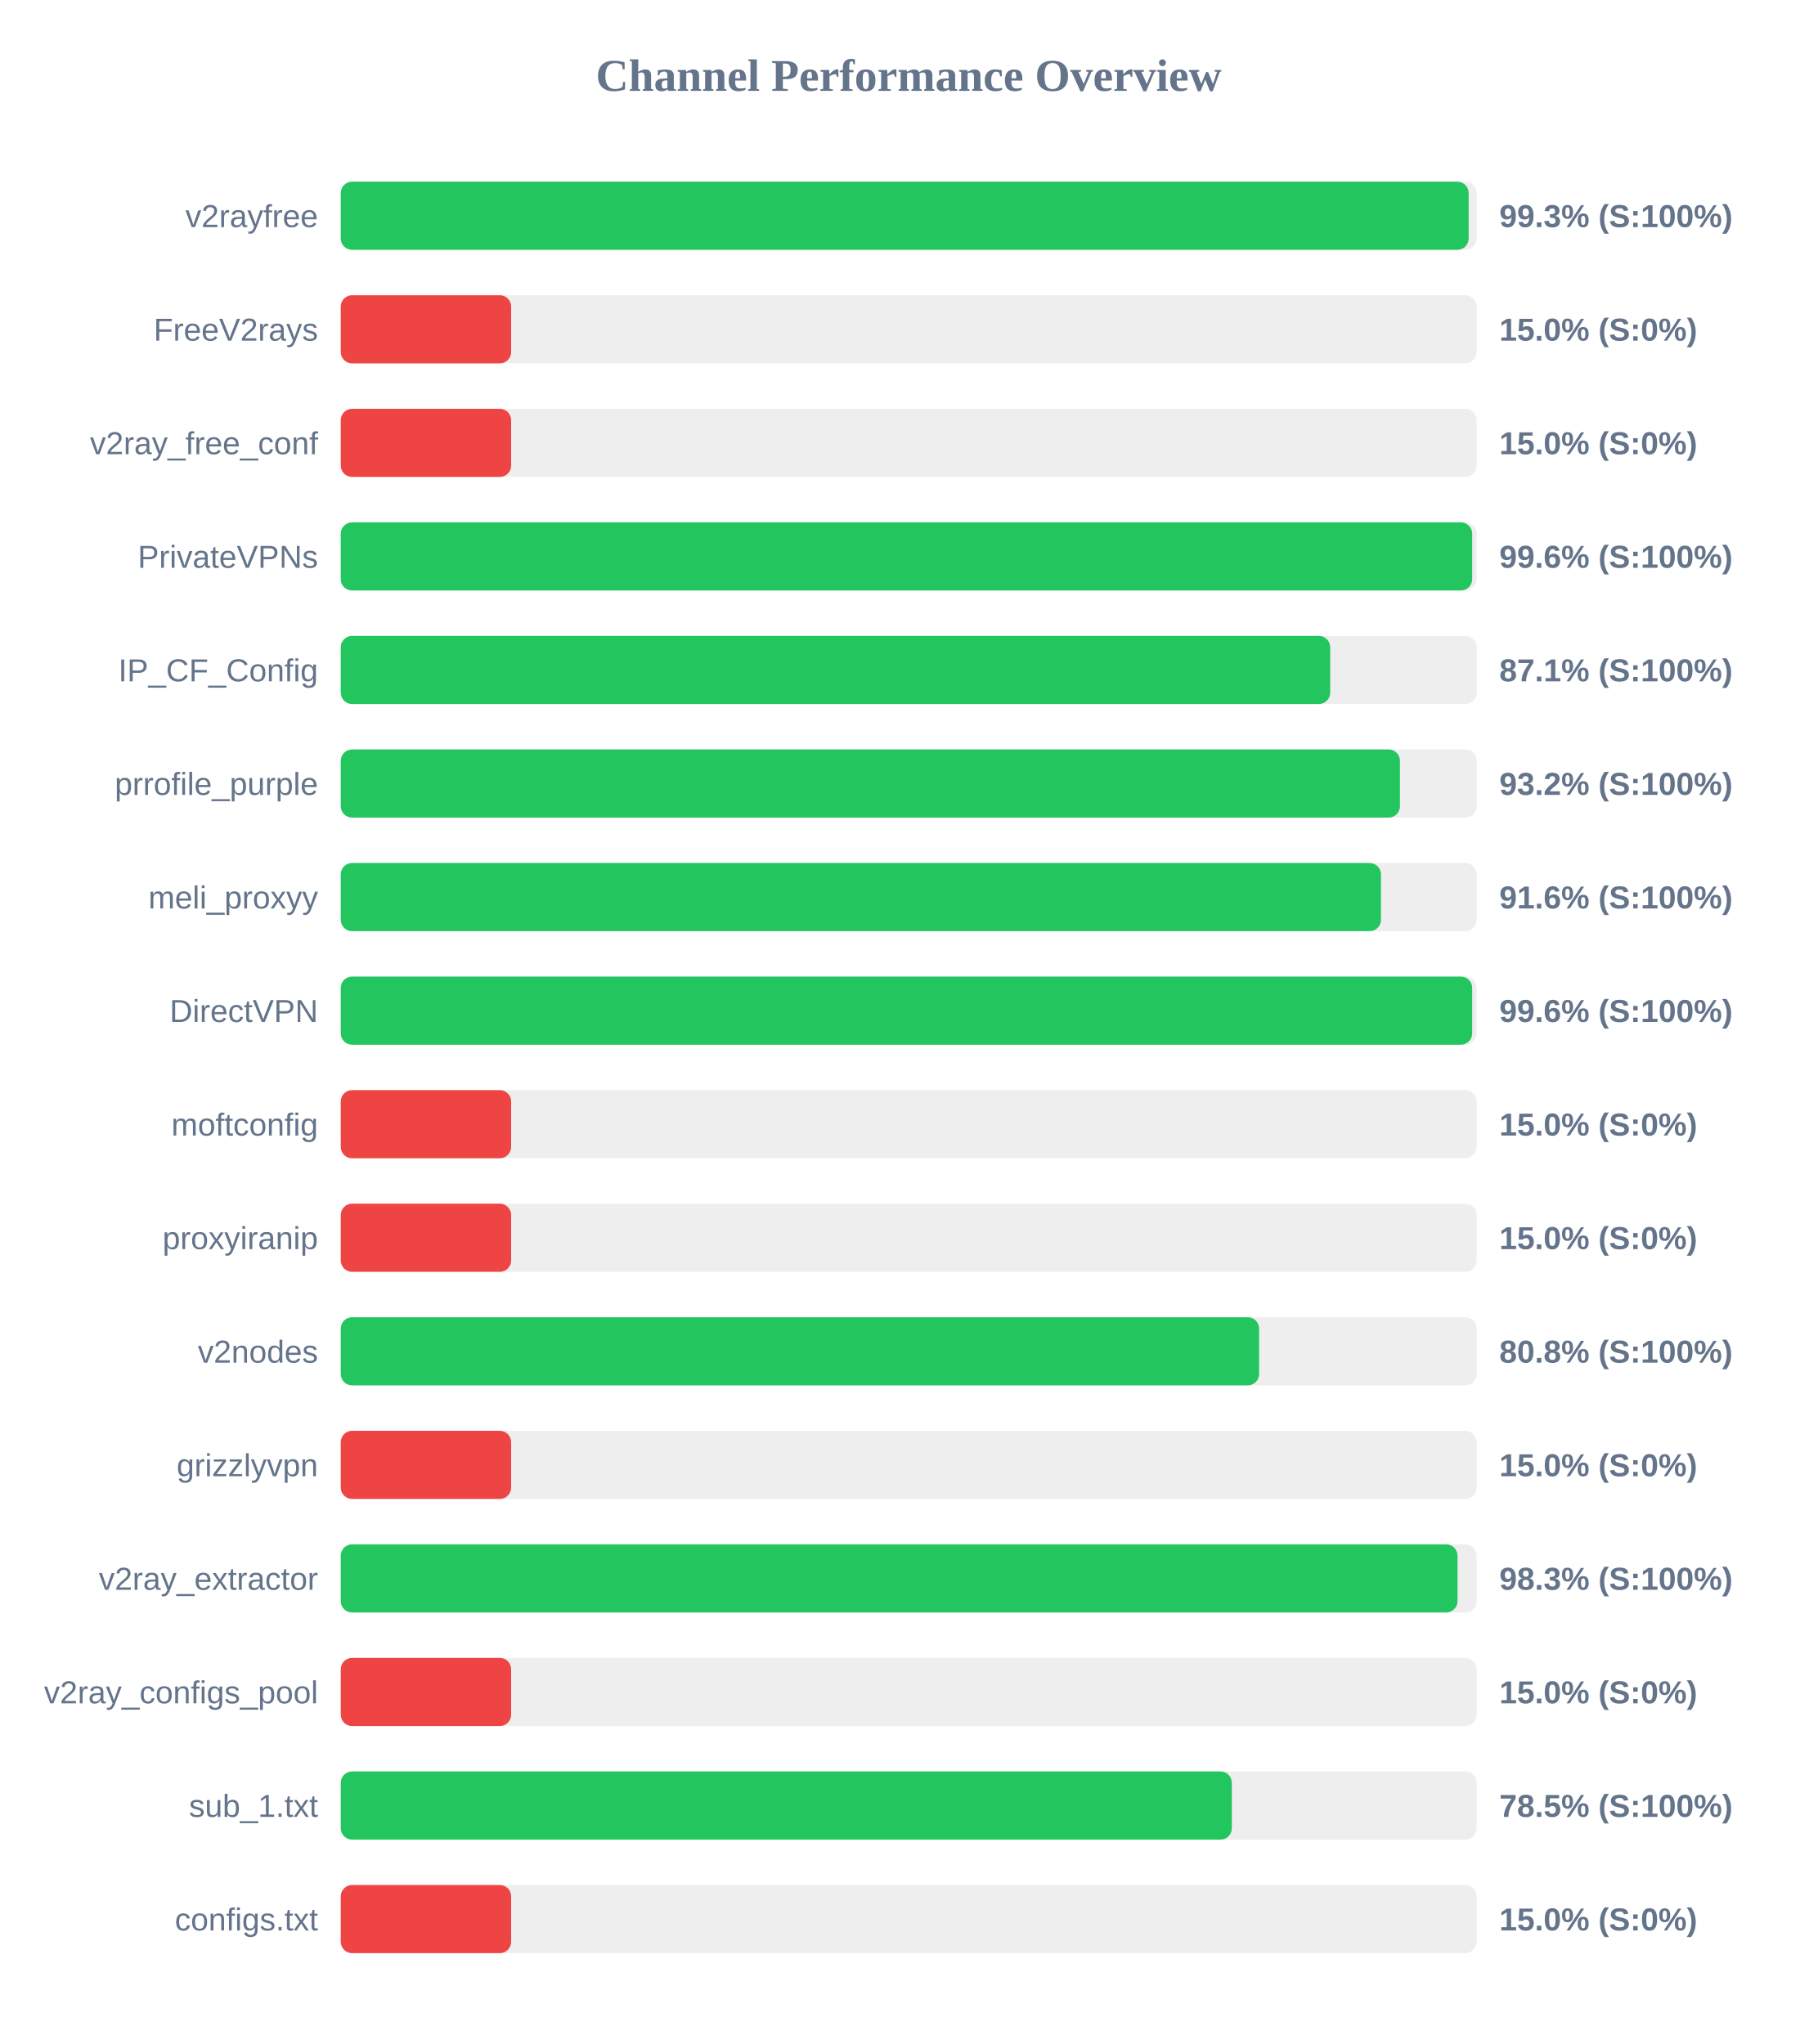
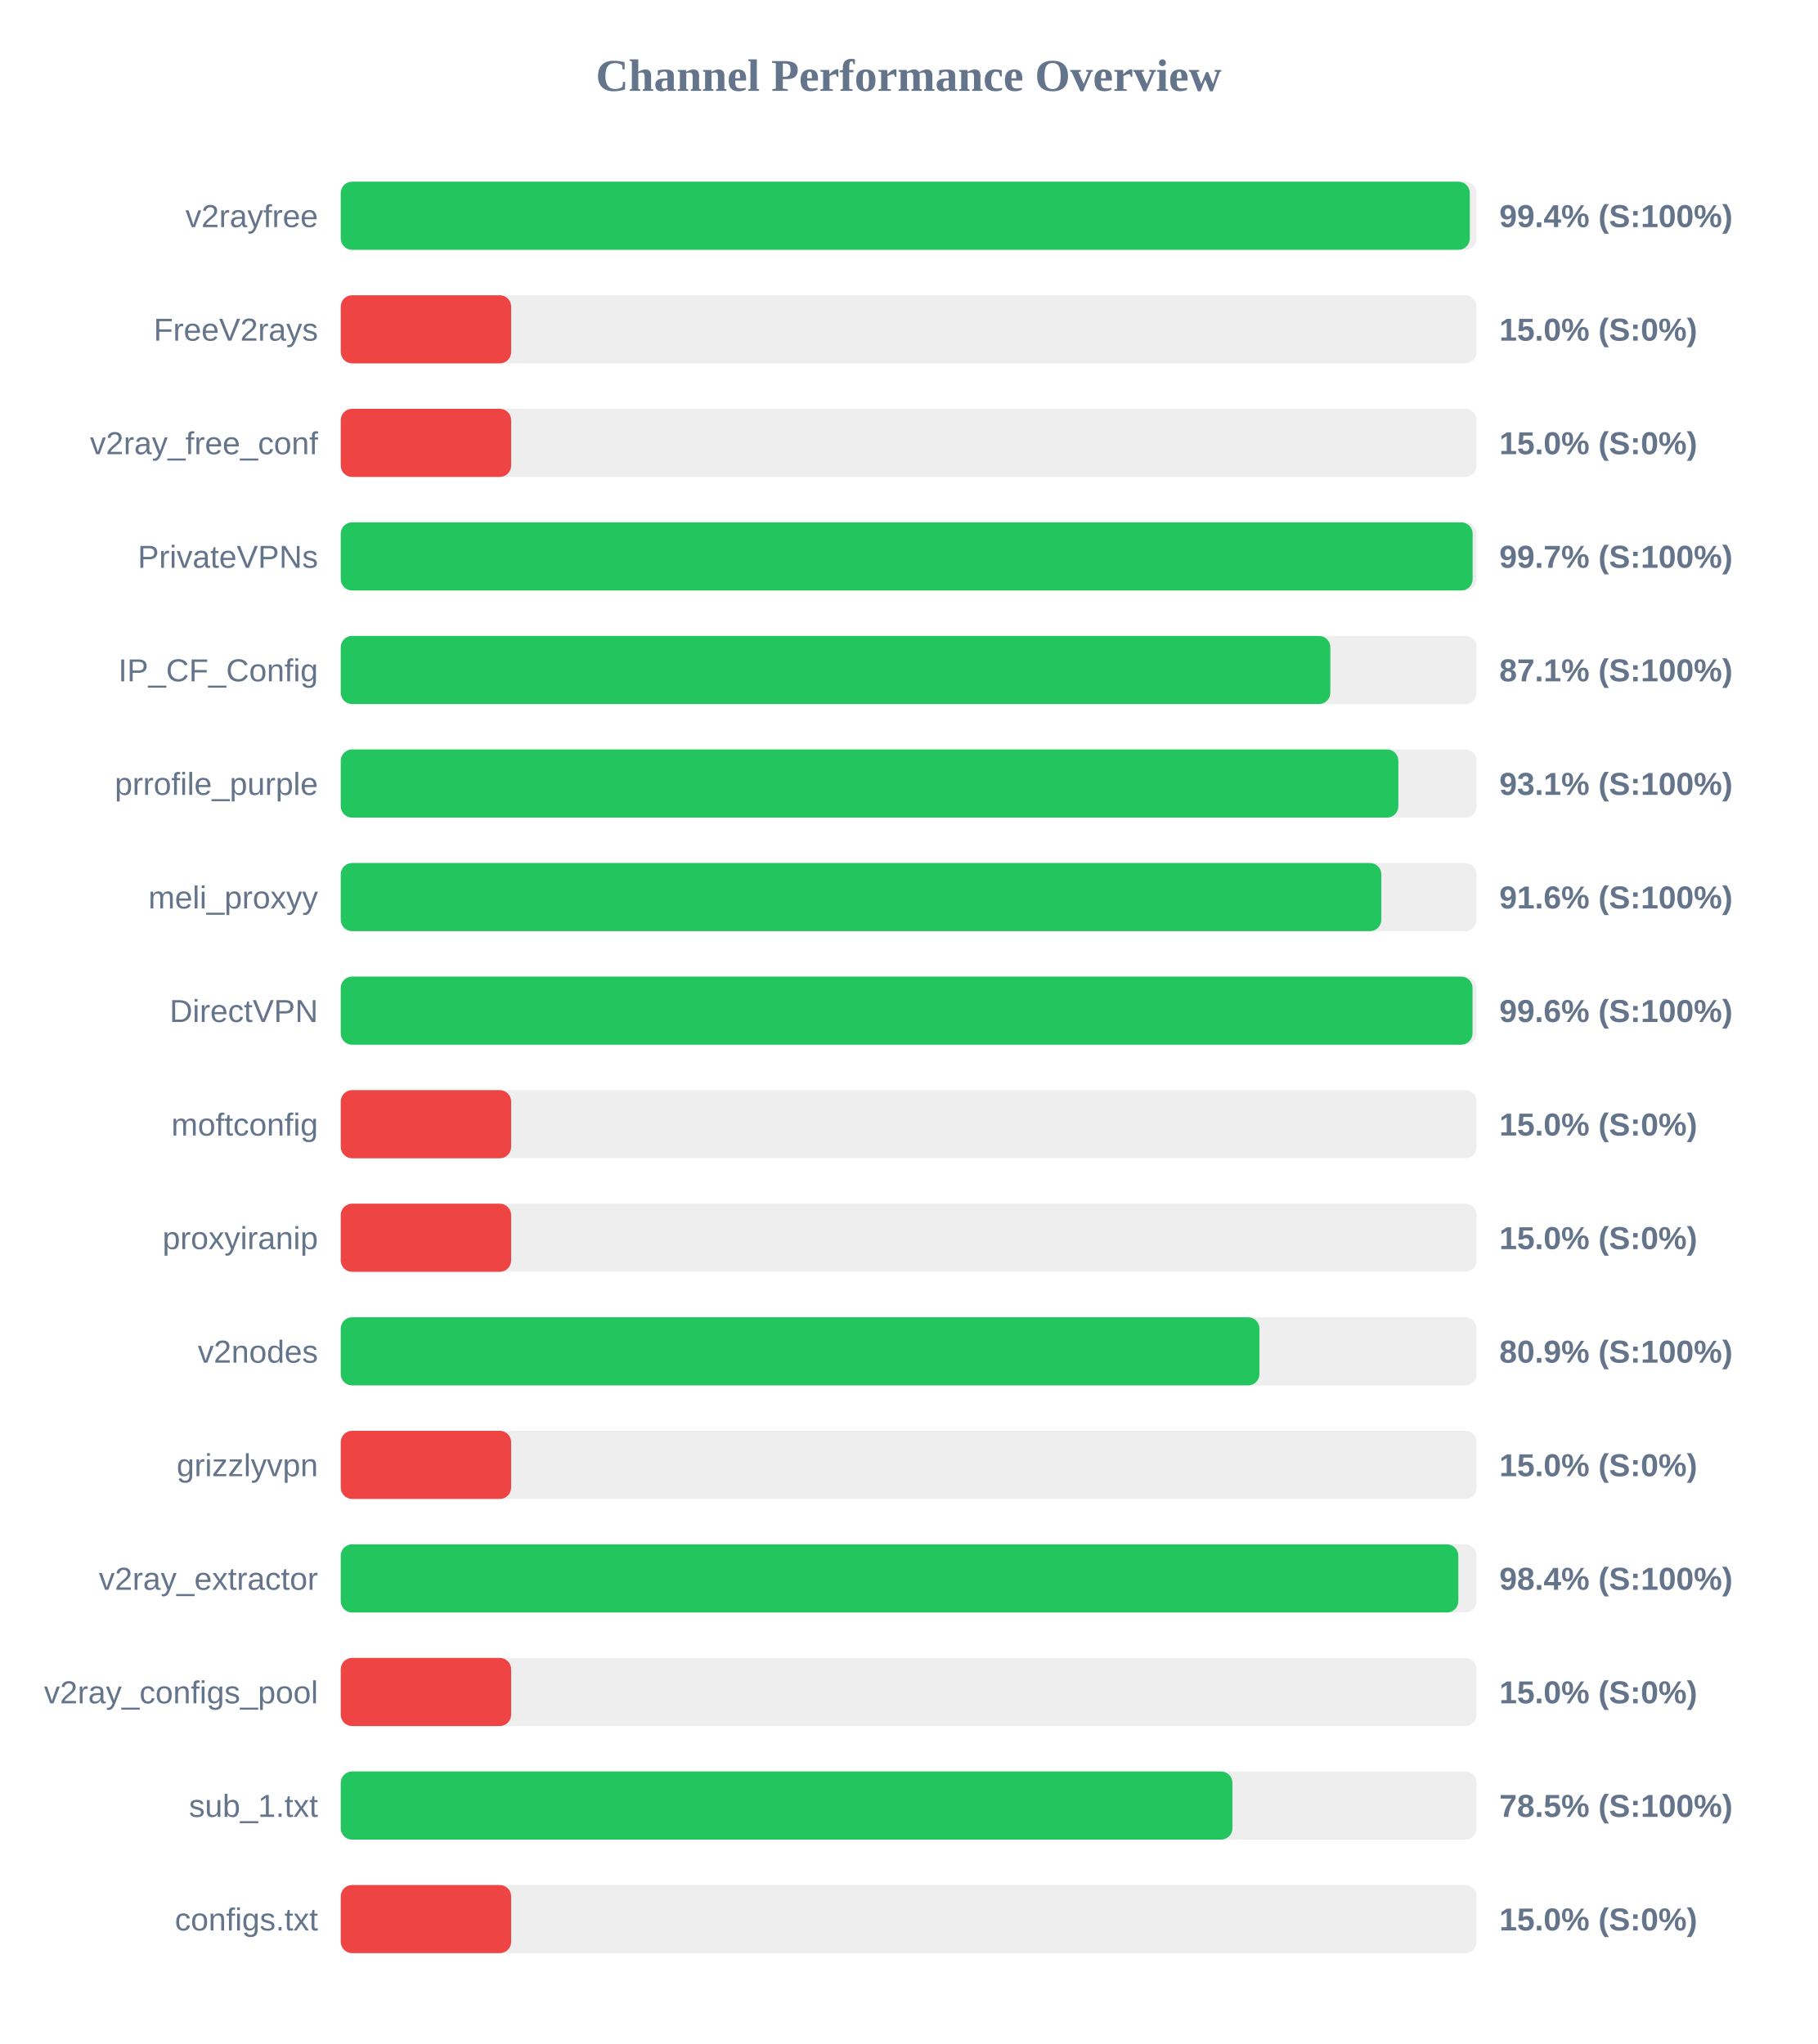
<svg xmlns="http://www.w3.org/2000/svg" width="800" height="900" version="1.1">
  <style>
        .row { font: 14px Arial; fill: #64748b; }
        .score { font: bold 14px Arial; fill: #64748b; }
    </style>
  <text x="400" y="40" text-anchor="middle" font-size="20px" font-weight="bold" fill="#64748b">Channel Performance Overview</text>
  <rect x="150" y="80" width="500" height="30" fill="#eee" rx="5" />
-   <rect x="150" y="80" width="496.5" height="30" fill="#22c55e" rx="5" />
+   <rect x="150" y="80" width="497.0" height="30" fill="#22c55e" rx="5" />
  <text x="140" y="100" text-anchor="end" class="row">v2rayfree</text>
-   <text x="660" y="100" text-anchor="start" class="score">99.3% (S:100%)</text>
+   <text x="660" y="100" text-anchor="start" class="score">99.4% (S:100%)</text>
  <rect x="150" y="130" width="500" height="30" fill="#eee" rx="5" />
  <rect x="150" y="130" width="75.0" height="30" fill="#ef4444" rx="5" />
  <text x="140" y="150" text-anchor="end" class="row">FreeV2rays</text>
  <text x="660" y="150" text-anchor="start" class="score">15.0% (S:0%)</text>
  <rect x="150" y="180" width="500" height="30" fill="#eee" rx="5" />
  <rect x="150" y="180" width="75.0" height="30" fill="#ef4444" rx="5" />
  <text x="140" y="200" text-anchor="end" class="row">v2ray_free_conf</text>
  <text x="660" y="200" text-anchor="start" class="score">15.0% (S:0%)</text>
  <rect x="150" y="230" width="500" height="30" fill="#eee" rx="5" />
-   <rect x="150" y="230" width="498.05" height="30" fill="#22c55e" rx="5" />
+   <rect x="150" y="230" width="498.25" height="30" fill="#22c55e" rx="5" />
  <text x="140" y="250" text-anchor="end" class="row">PrivateVPNs</text>
-   <text x="660" y="250" text-anchor="start" class="score">99.6% (S:100%)</text>
+   <text x="660" y="250" text-anchor="start" class="score">99.7% (S:100%)</text>
  <rect x="150" y="280" width="500" height="30" fill="#eee" rx="5" />
-   <rect x="150" y="280" width="435.55" height="30" fill="#22c55e" rx="5" />
+   <rect x="150" y="280" width="435.6" height="30" fill="#22c55e" rx="5" />
  <text x="140" y="300" text-anchor="end" class="row">IP_CF_Config</text>
  <text x="660" y="300" text-anchor="start" class="score">87.1% (S:100%)</text>
  <rect x="150" y="330" width="500" height="30" fill="#eee" rx="5" />
-   <rect x="150" y="330" width="466.25" height="30" fill="#22c55e" rx="5" />
+   <rect x="150" y="330" width="465.55" height="30" fill="#22c55e" rx="5" />
  <text x="140" y="350" text-anchor="end" class="row">prrofile_purple</text>
-   <text x="660" y="350" text-anchor="start" class="score">93.2% (S:100%)</text>
+   <text x="660" y="350" text-anchor="start" class="score">93.1% (S:100%)</text>
  <rect x="150" y="380" width="500" height="30" fill="#eee" rx="5" />
-   <rect x="150" y="380" width="457.9" height="30" fill="#22c55e" rx="5" />
+   <rect x="150" y="380" width="458.05" height="30" fill="#22c55e" rx="5" />
  <text x="140" y="400" text-anchor="end" class="row">meli_proxyy</text>
  <text x="660" y="400" text-anchor="start" class="score">91.6% (S:100%)</text>
  <rect x="150" y="430" width="500" height="30" fill="#eee" rx="5" />
-   <rect x="150" y="430" width="498.05" height="30" fill="#22c55e" rx="5" />
+   <rect x="150" y="430" width="498.2" height="30" fill="#22c55e" rx="5" />
  <text x="140" y="450" text-anchor="end" class="row">DirectVPN</text>
  <text x="660" y="450" text-anchor="start" class="score">99.6% (S:100%)</text>
  <rect x="150" y="480" width="500" height="30" fill="#eee" rx="5" />
  <rect x="150" y="480" width="75.0" height="30" fill="#ef4444" rx="5" />
  <text x="140" y="500" text-anchor="end" class="row">moftconfig</text>
  <text x="660" y="500" text-anchor="start" class="score">15.0% (S:0%)</text>
  <rect x="150" y="530" width="500" height="30" fill="#eee" rx="5" />
  <rect x="150" y="530" width="75.0" height="30" fill="#ef4444" rx="5" />
  <text x="140" y="550" text-anchor="end" class="row">proxyiranip</text>
  <text x="660" y="550" text-anchor="start" class="score">15.0% (S:0%)</text>
  <rect x="150" y="580" width="500" height="30" fill="#eee" rx="5" />
-   <rect x="150" y="580" width="404.25" height="30" fill="#22c55e" rx="5" />
+   <rect x="150" y="580" width="404.4" height="30" fill="#22c55e" rx="5" />
  <text x="140" y="600" text-anchor="end" class="row">v2nodes</text>
-   <text x="660" y="600" text-anchor="start" class="score">80.8% (S:100%)</text>
+   <text x="660" y="600" text-anchor="start" class="score">80.9% (S:100%)</text>
  <rect x="150" y="630" width="500" height="30" fill="#eee" rx="5" />
  <rect x="150" y="630" width="75.0" height="30" fill="#ef4444" rx="5" />
  <text x="140" y="650" text-anchor="end" class="row">grizzlyvpn</text>
  <text x="660" y="650" text-anchor="start" class="score">15.0% (S:0%)</text>
  <rect x="150" y="680" width="500" height="30" fill="#eee" rx="5" />
-   <rect x="150" y="680" width="491.6" height="30" fill="#22c55e" rx="5" />
+   <rect x="150" y="680" width="491.95" height="30" fill="#22c55e" rx="5" />
  <text x="140" y="700" text-anchor="end" class="row">v2ray_extractor</text>
-   <text x="660" y="700" text-anchor="start" class="score">98.3% (S:100%)</text>
+   <text x="660" y="700" text-anchor="start" class="score">98.4% (S:100%)</text>
  <rect x="150" y="730" width="500" height="30" fill="#eee" rx="5" />
  <rect x="150" y="730" width="75.0" height="30" fill="#ef4444" rx="5" />
  <text x="140" y="750" text-anchor="end" class="row">v2ray_configs_pool</text>
  <text x="660" y="750" text-anchor="start" class="score">15.0% (S:0%)</text>
  <rect x="150" y="780" width="500" height="30" fill="#eee" rx="5" />
-   <rect x="150" y="780" width="392.25" height="30" fill="#22c55e" rx="5" />
+   <rect x="150" y="780" width="392.5" height="30" fill="#22c55e" rx="5" />
  <text x="140" y="800" text-anchor="end" class="row">sub_1.txt</text>
  <text x="660" y="800" text-anchor="start" class="score">78.5% (S:100%)</text>
  <rect x="150" y="830" width="500" height="30" fill="#eee" rx="5" />
  <rect x="150" y="830" width="75.0" height="30" fill="#ef4444" rx="5" />
  <text x="140" y="850" text-anchor="end" class="row">configs.txt</text>
  <text x="660" y="850" text-anchor="start" class="score">15.0% (S:0%)</text>
</svg>
